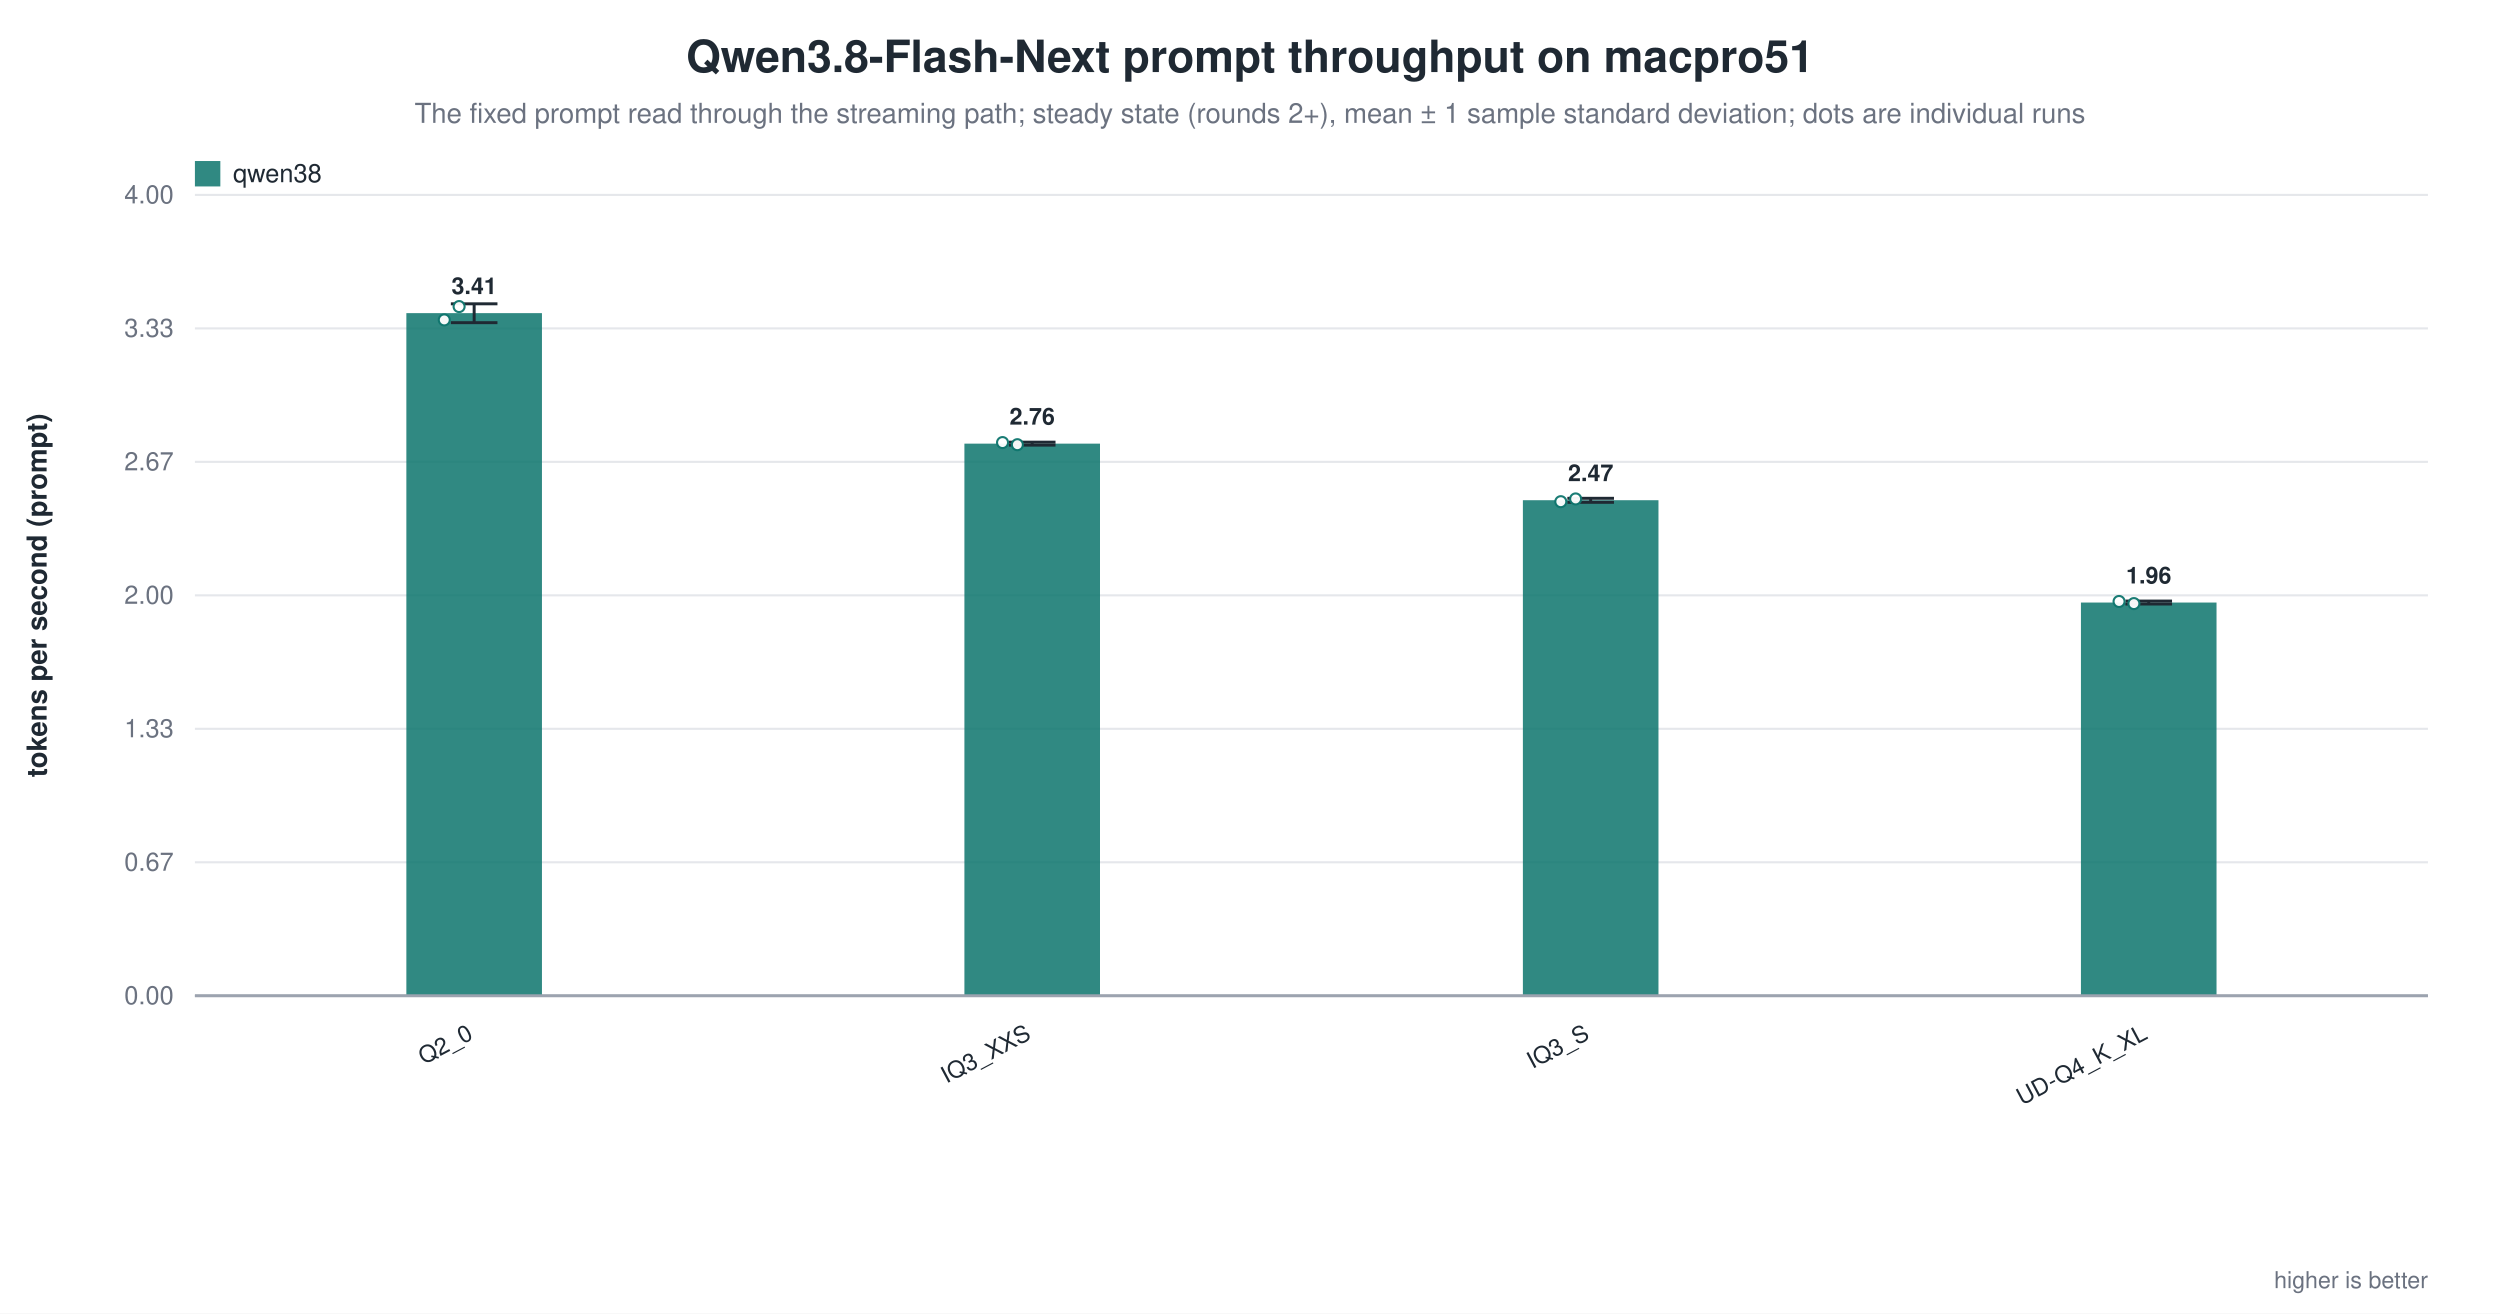
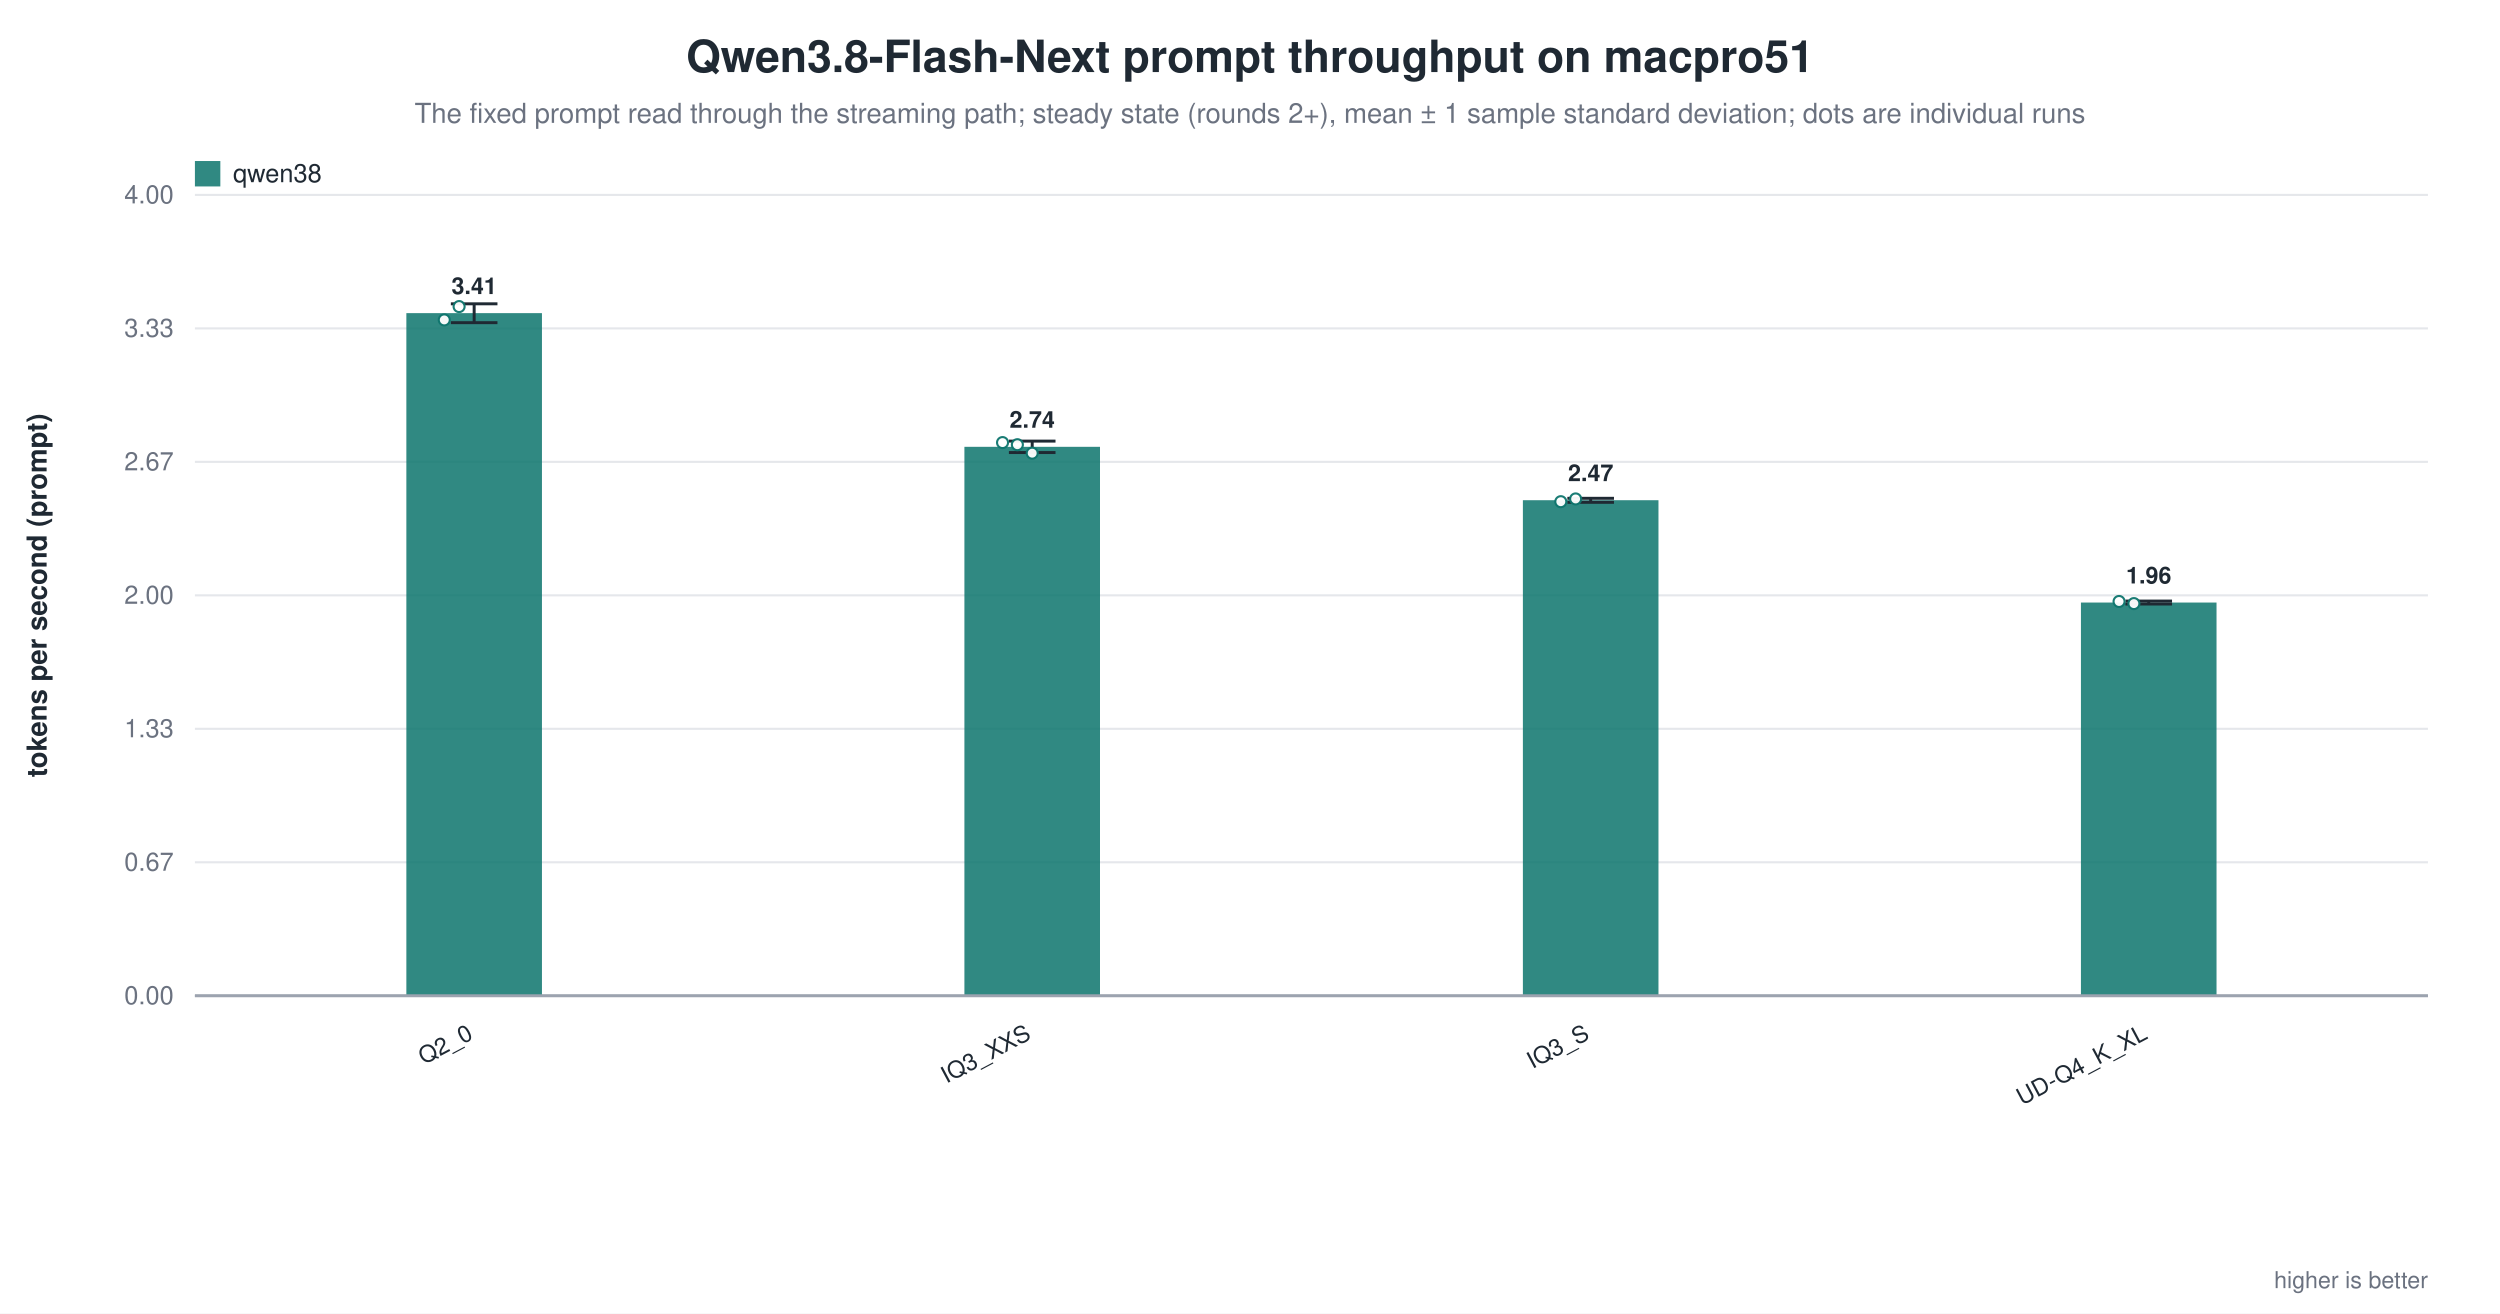
<svg xmlns="http://www.w3.org/2000/svg" width="1180" height="620" viewBox="0 0 1180 620" role="img" aria-label="Qwen3.8-Flash-Next prompt throughput on macpro51">
  <rect width="1180" height="620" fill="white" />
  <text x="590.0" y="34" text-anchor="middle" font-family="Helvetica, Arial, sans-serif" font-size="21" font-weight="600" fill="#1f2933">Qwen3.8-Flash-Next prompt throughput on macpro51</text>
  <text x="590.0" y="58" text-anchor="middle" font-family="Helvetica, Arial, sans-serif" font-size="13" fill="#6b7280">The fixed prompt read through the streaming path; steady state (rounds 2+), mean ± 1 sample standard deviation; dots are individual runs</text>
  <line x1="92.0" y1="470.0" x2="1146.0" y2="470.0" stroke="#9ca3af" stroke-width="1.0" />
  <text x="82.0" y="474.0" text-anchor="end" font-family="Helvetica, Arial, sans-serif" font-size="12" fill="#6b7280" font-weight="400">0.00</text>
  <line x1="92.0" y1="407.0" x2="1146.0" y2="407.0" stroke="#e5e7eb" stroke-width="1.0" />
  <text x="82.0" y="411.0" text-anchor="end" font-family="Helvetica, Arial, sans-serif" font-size="12" fill="#6b7280" font-weight="400">0.67</text>
  <line x1="92.0" y1="344.0" x2="1146.0" y2="344.0" stroke="#e5e7eb" stroke-width="1.0" />
  <text x="82.0" y="348.0" text-anchor="end" font-family="Helvetica, Arial, sans-serif" font-size="12" fill="#6b7280" font-weight="400">1.33</text>
  <line x1="92.0" y1="281.0" x2="1146.0" y2="281.0" stroke="#e5e7eb" stroke-width="1.0" />
  <text x="82.0" y="285.0" text-anchor="end" font-family="Helvetica, Arial, sans-serif" font-size="12" fill="#6b7280" font-weight="400">2.00</text>
  <line x1="92.0" y1="218.0" x2="1146.0" y2="218.0" stroke="#e5e7eb" stroke-width="1.0" />
  <text x="82.0" y="222.0" text-anchor="end" font-family="Helvetica, Arial, sans-serif" font-size="12" fill="#6b7280" font-weight="400">2.67</text>
  <line x1="92.0" y1="155.0" x2="1146.0" y2="155.0" stroke="#e5e7eb" stroke-width="1.0" />
  <text x="82.0" y="159.0" text-anchor="end" font-family="Helvetica, Arial, sans-serif" font-size="12" fill="#6b7280" font-weight="400">3.33</text>
  <line x1="92.0" y1="92.0" x2="1146.0" y2="92.0" stroke="#e5e7eb" stroke-width="1.0" />
  <text x="82.0" y="96.0" text-anchor="end" font-family="Helvetica, Arial, sans-serif" font-size="12" fill="#6b7280" font-weight="400">4.00</text>
  <text x="22.0" y="281.0" text-anchor="middle" font-family="Helvetica, Arial, sans-serif" font-size="13" fill="#1f2933" font-weight="600" transform="rotate(-90.0 22.0 281.0)">tokens per second (prompt)</text>
  <rect x="191.8" y="147.8" width="64.0" height="322.2" fill="#0f766e" opacity="0.86" />
  <line x1="223.8" y1="143.4" x2="223.8" y2="152.3" stroke="#1f2933" stroke-width="1.4" />
  <line x1="212.8" y1="143.4" x2="234.8" y2="143.4" stroke="#1f2933" stroke-width="1.4" />
  <line x1="212.8" y1="152.3" x2="234.8" y2="152.3" stroke="#1f2933" stroke-width="1.4" />
  <circle cx="209.7" cy="151.0" r="2.6" fill="white" stroke="#0f766e" stroke-width="1.0" opacity="0.95" />
  <circle cx="216.7" cy="144.7" r="2.6" fill="white" stroke="#0f766e" stroke-width="1.0" opacity="0.95" />
  <text x="223.8" y="138.8" text-anchor="middle" font-family="Helvetica, Arial, sans-serif" font-size="11" fill="#1f2933" font-weight="600">3.41</text>
  <text x="223.8" y="490.0" text-anchor="end" font-family="Helvetica, Arial, sans-serif" font-size="11" fill="#1f2933" font-weight="500" transform="rotate(-28.0 223.8 490.0)">Q2_0</text>
-   <rect x="455.2" y="209.4" width="64.0" height="260.6" fill="#0f766e" opacity="0.86" />
-   <line x1="487.2" y1="208.7" x2="487.2" y2="210.1" stroke="#1f2933" stroke-width="1.4" />
-   <line x1="476.2" y1="208.7" x2="498.2" y2="208.7" stroke="#1f2933" stroke-width="1.4" />
-   <line x1="476.2" y1="210.1" x2="498.2" y2="210.1" stroke="#1f2933" stroke-width="1.4" />
+   <rect x="455.2" y="210.9" width="64.0" height="259.1" fill="#0f766e" opacity="0.86" />
+   <line x1="487.2" y1="208.2" x2="487.2" y2="213.6" stroke="#1f2933" stroke-width="1.4" />
+   <line x1="476.2" y1="208.2" x2="498.2" y2="208.2" stroke="#1f2933" stroke-width="1.4" />
+   <line x1="476.2" y1="213.6" x2="498.2" y2="213.6" stroke="#1f2933" stroke-width="1.4" />
  <circle cx="473.2" cy="208.9" r="2.6" fill="white" stroke="#0f766e" stroke-width="1.0" opacity="0.95" />
  <circle cx="480.2" cy="209.9" r="2.6" fill="white" stroke="#0f766e" stroke-width="1.0" opacity="0.95" />
-   <text x="487.2" y="200.4" text-anchor="middle" font-family="Helvetica, Arial, sans-serif" font-size="11" fill="#1f2933" font-weight="600">2.76</text>
+   <circle cx="487.2" cy="213.9" r="2.6" fill="white" stroke="#0f766e" stroke-width="1.0" opacity="0.95" />
+   <text x="487.2" y="201.9" text-anchor="middle" font-family="Helvetica, Arial, sans-serif" font-size="11" fill="#1f2933" font-weight="600">2.74</text>
  <text x="487.2" y="490.0" text-anchor="end" font-family="Helvetica, Arial, sans-serif" font-size="11" fill="#1f2933" font-weight="500" transform="rotate(-28.0 487.2 490.0)">IQ3_XXS</text>
  <rect x="718.8" y="236.1" width="64.0" height="233.9" fill="#0f766e" opacity="0.86" />
  <line x1="750.8" y1="235.2" x2="750.8" y2="237.1" stroke="#1f2933" stroke-width="1.4" />
  <line x1="739.8" y1="235.2" x2="761.8" y2="235.2" stroke="#1f2933" stroke-width="1.4" />
  <line x1="739.8" y1="237.1" x2="761.8" y2="237.1" stroke="#1f2933" stroke-width="1.4" />
  <circle cx="736.7" cy="236.8" r="2.6" fill="white" stroke="#0f766e" stroke-width="1.0" opacity="0.95" />
  <circle cx="743.7" cy="235.5" r="2.6" fill="white" stroke="#0f766e" stroke-width="1.0" opacity="0.95" />
  <text x="750.8" y="227.1" text-anchor="middle" font-family="Helvetica, Arial, sans-serif" font-size="11" fill="#1f2933" font-weight="600">2.47</text>
  <text x="750.8" y="490.0" text-anchor="end" font-family="Helvetica, Arial, sans-serif" font-size="11" fill="#1f2933" font-weight="500" transform="rotate(-28.0 750.8 490.0)">IQ3_S</text>
  <rect x="982.2" y="284.4" width="64.0" height="185.6" fill="#0f766e" opacity="0.86" />
  <line x1="1014.2" y1="283.7" x2="1014.2" y2="285.1" stroke="#1f2933" stroke-width="1.4" />
  <line x1="1003.2" y1="283.7" x2="1025.2" y2="283.7" stroke="#1f2933" stroke-width="1.4" />
  <line x1="1003.2" y1="285.1" x2="1025.2" y2="285.1" stroke="#1f2933" stroke-width="1.4" />
  <circle cx="1000.2" cy="283.9" r="2.6" fill="white" stroke="#0f766e" stroke-width="1.0" opacity="0.95" />
  <circle cx="1007.2" cy="284.9" r="2.6" fill="white" stroke="#0f766e" stroke-width="1.0" opacity="0.95" />
  <text x="1014.2" y="275.4" text-anchor="middle" font-family="Helvetica, Arial, sans-serif" font-size="11" fill="#1f2933" font-weight="600">1.96</text>
  <text x="1014.2" y="490.0" text-anchor="end" font-family="Helvetica, Arial, sans-serif" font-size="11" fill="#1f2933" font-weight="500" transform="rotate(-28.0 1014.2 490.0)">UD-Q4_K_XL</text>
  <line x1="92.0" y1="470.0" x2="1146.0" y2="470.0" stroke="#9ca3af" stroke-width="1.4" />
  <rect x="92.0" y="76.0" width="12.0" height="12.0" fill="#0f766e" opacity="0.86" />
  <text x="110.0" y="86.0" text-anchor="start" font-family="Helvetica, Arial, sans-serif" font-size="12" fill="#1f2933" font-weight="500">qwen38</text>
  <text x="1146.0" y="608.0" text-anchor="end" font-family="Helvetica, Arial, sans-serif" font-size="11" fill="#6b7280" font-weight="400">higher is better</text>
</svg>
